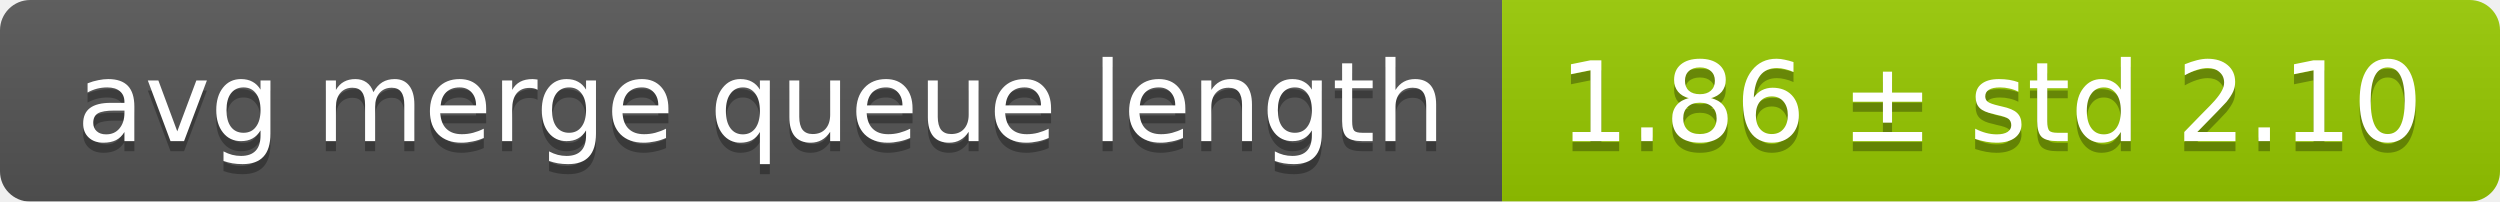
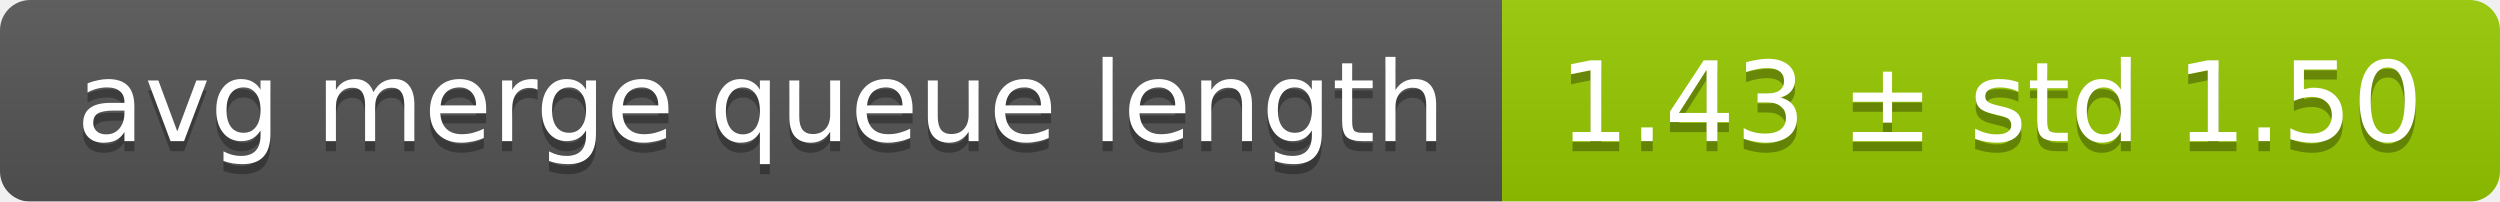
<svg xmlns="http://www.w3.org/2000/svg" width="248" height="20">
  <linearGradient id="smooth" x2="0" y2="100%">
    <stop offset="0" stop-color="#bbb" stop-opacity=".1" />
    <stop offset="1" stop-opacity=".1" />
  </linearGradient>
  <mask id="round">
    <rect width="248" height="20" rx="3" fill="#fff" />
  </mask>
  <g mask="url(#round)">
    <rect width="149" height="20" fill="#555" />
    <rect x="149" width="99" height="20" fill="#97ca00" />
    <rect width="248" height="20" fill="url(#smooth)" />
  </g>
  <g fill="#fff" text-anchor="middle" font-family="DejaVu Sans,Verdana,Geneva,sans-serif" font-size="11">
    <text x="75.5" y="15" fill="#010101" fill-opacity=".3">avg merge queue length</text>
    <text x="75.5" y="14">avg merge queue length</text>
-     <text x="197.5" y="15" fill="#010101" fill-opacity=".3">1.86 ± std 2.10</text>
-     <text x="197.5" y="14">1.86 ± std 2.10</text>
+     <text x="197.5" y="15" fill="#010101" fill-opacity=".3">1.43 ± std 1.50</text>
+     <text x="197.5" y="14">1.43 ± std 1.50</text>
  </g>
</svg>
